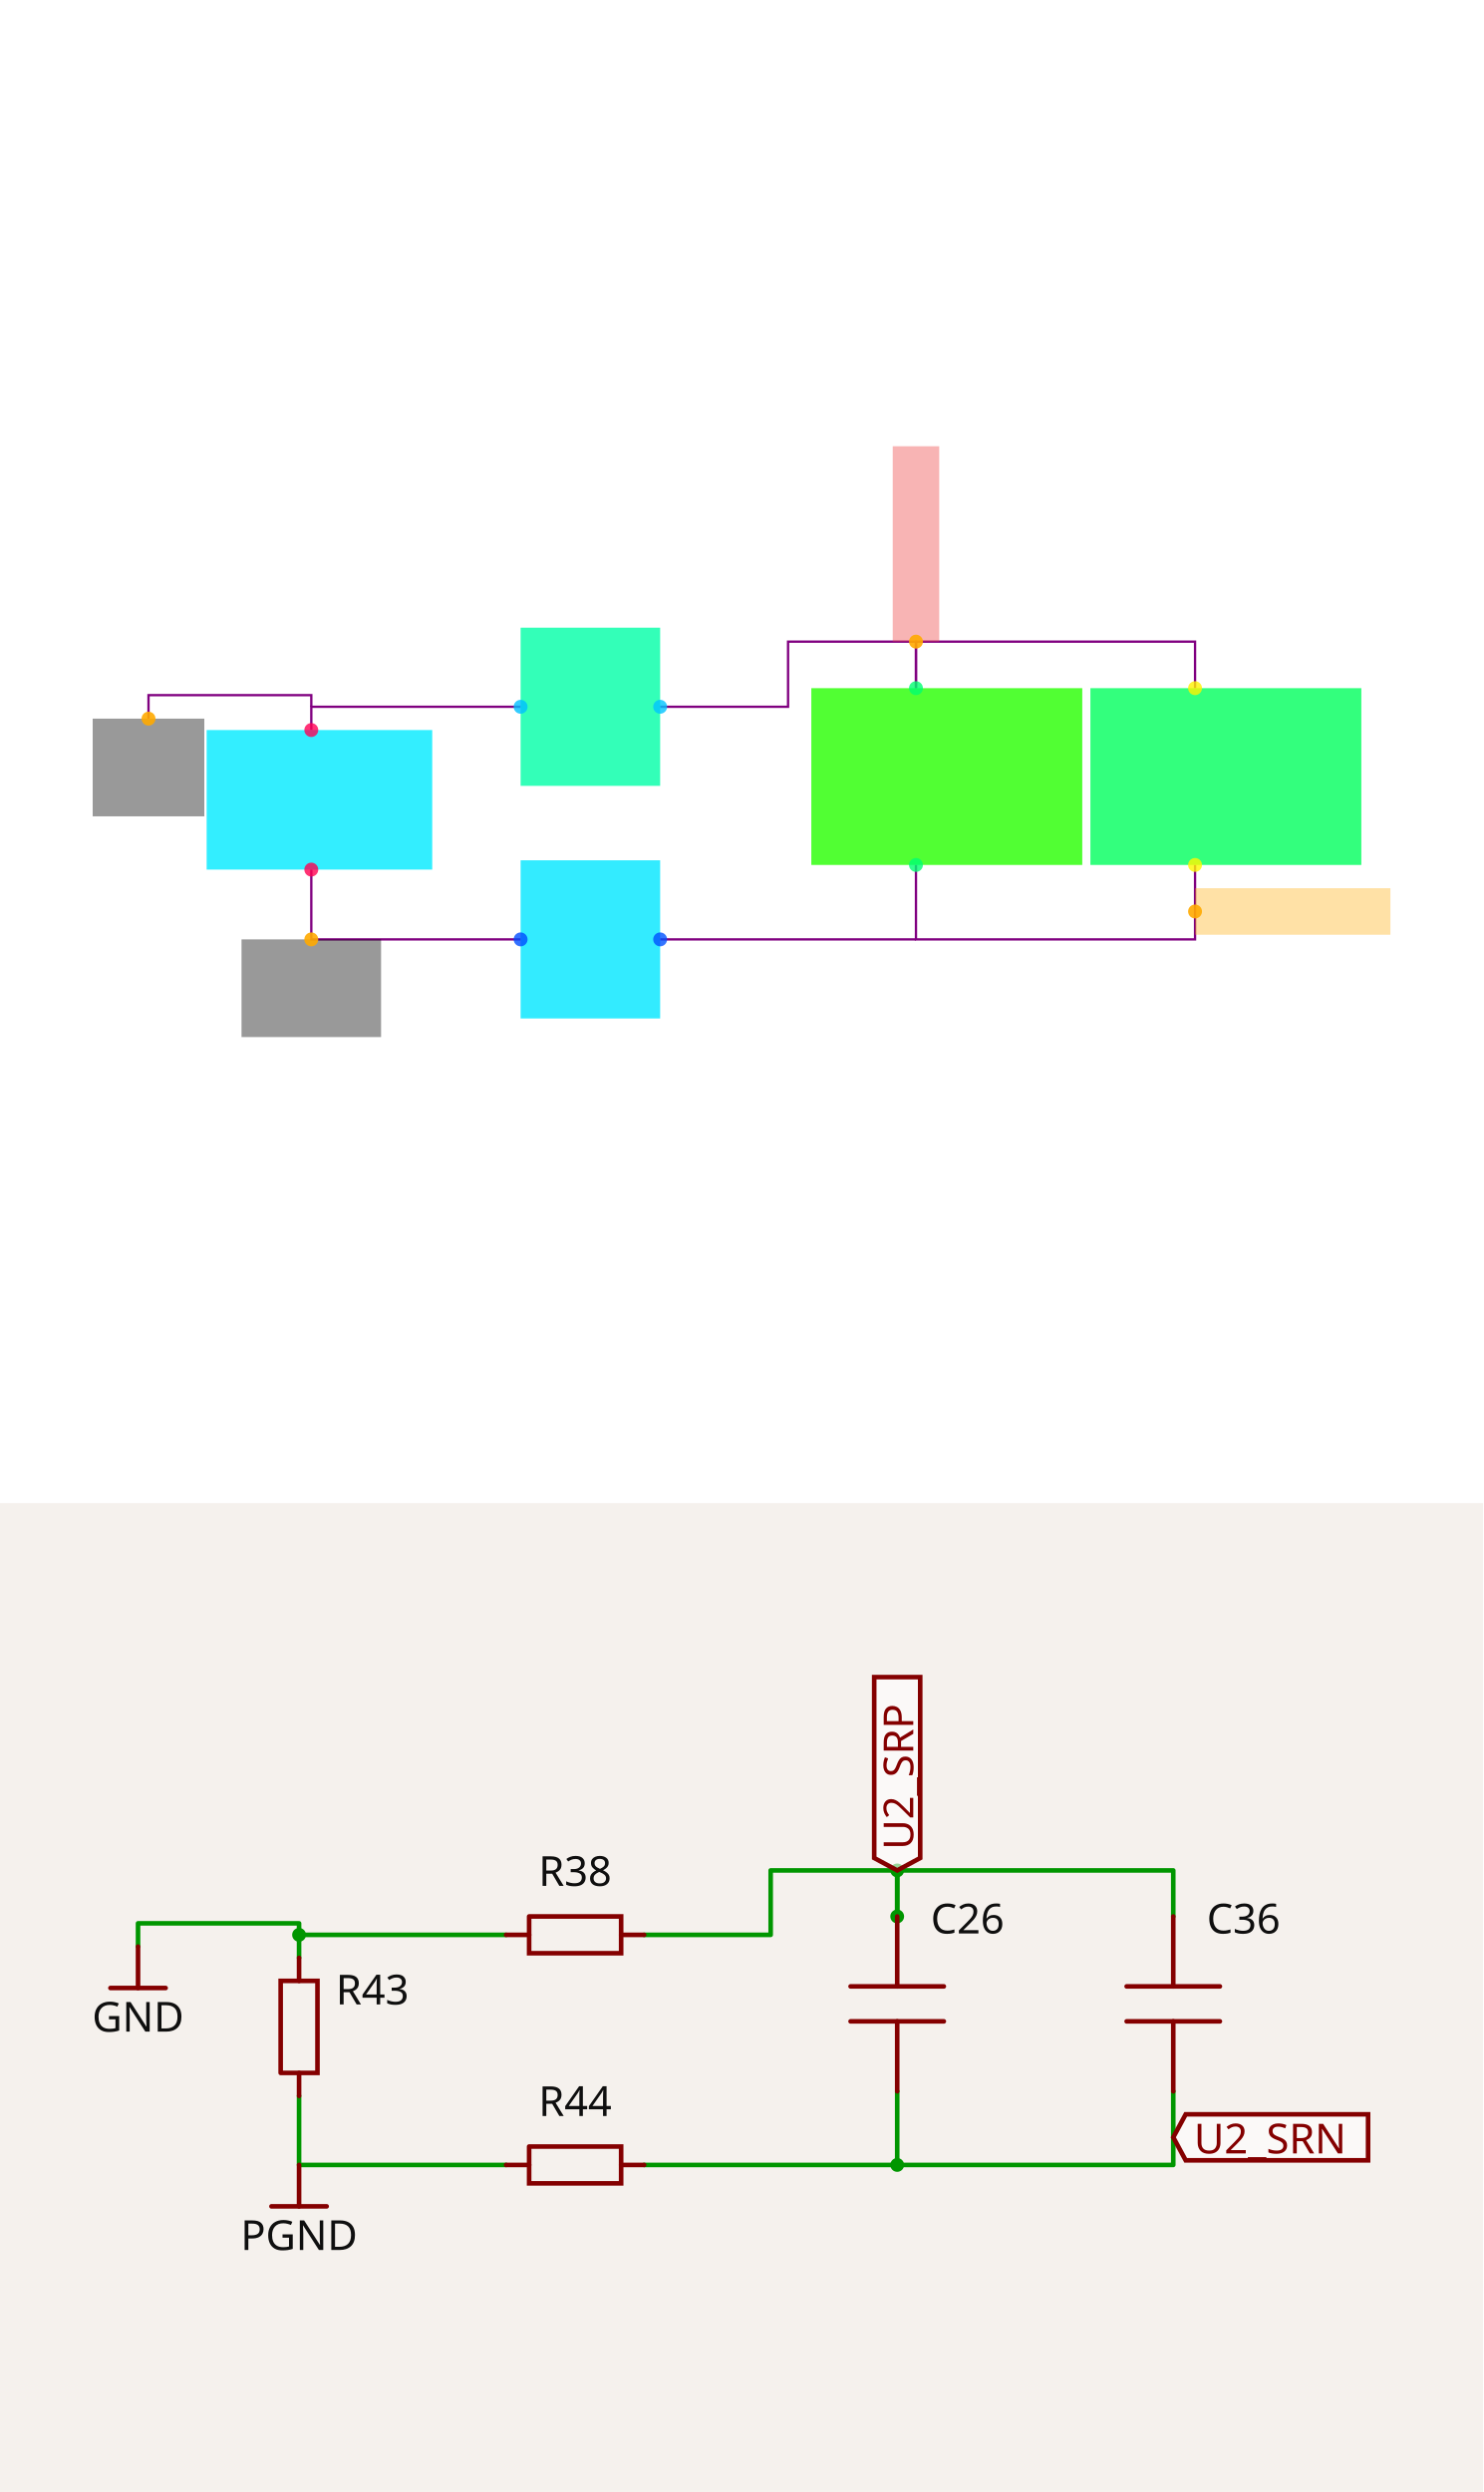
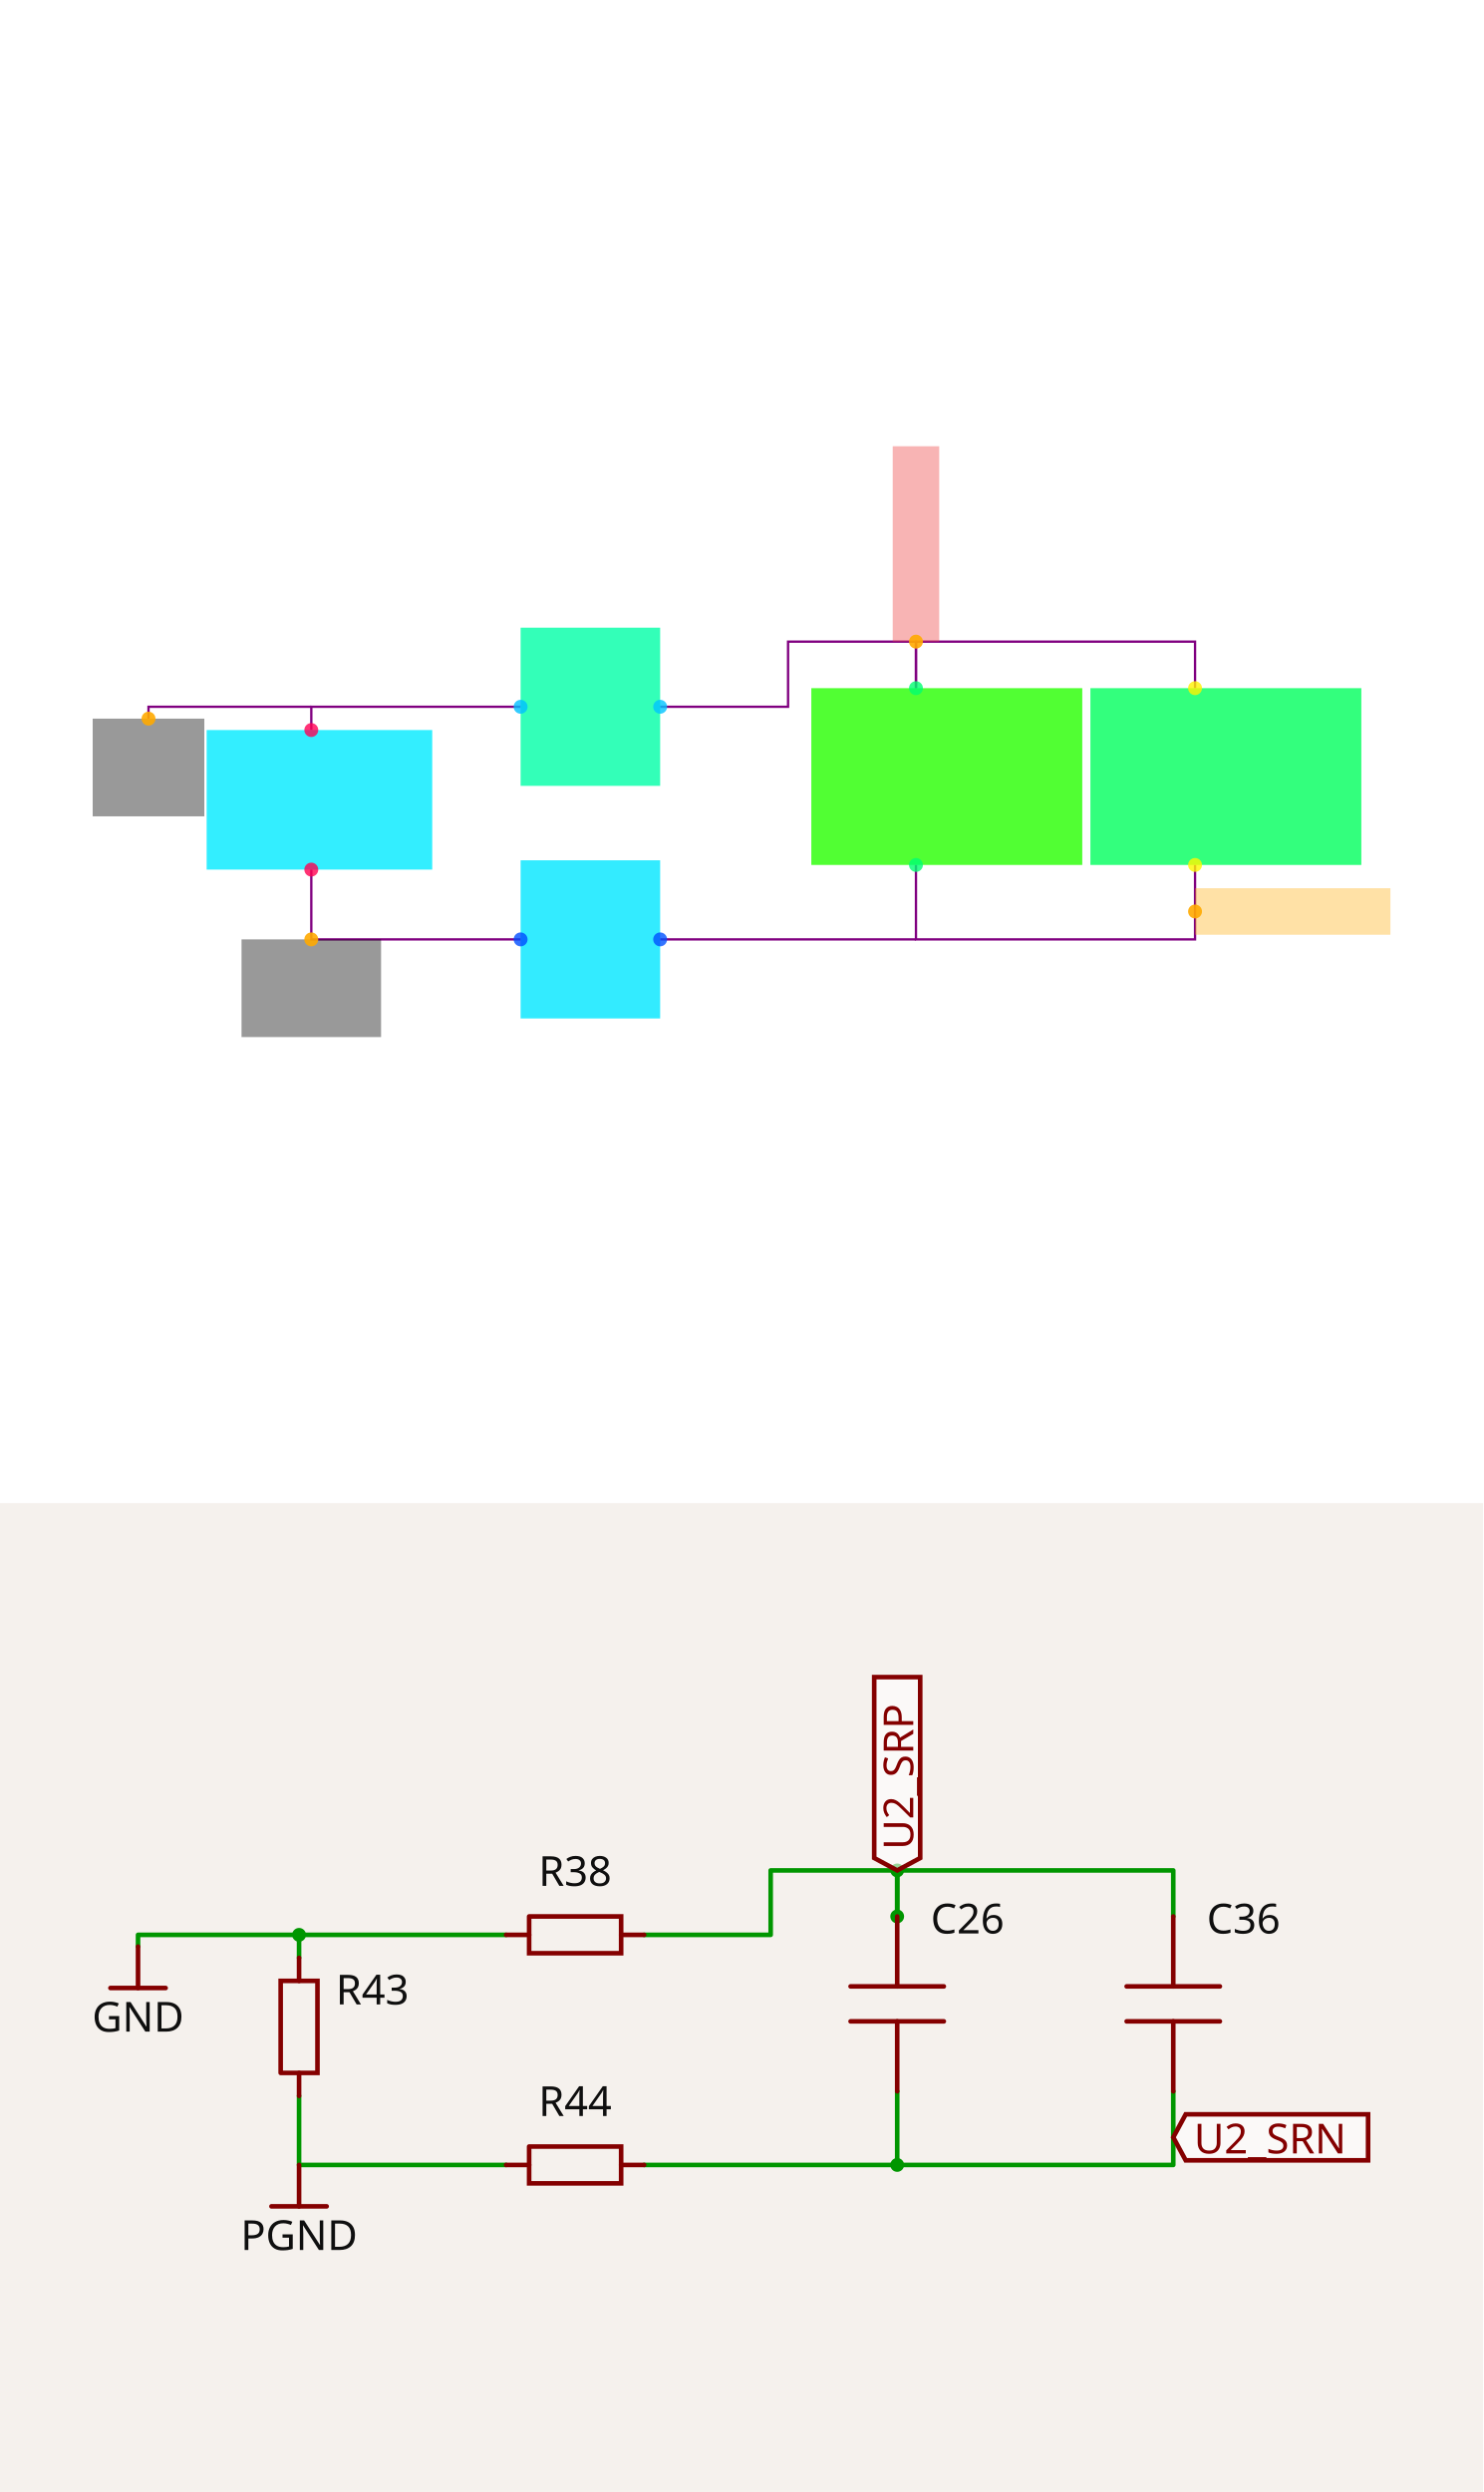
<svg xmlns="http://www.w3.org/2000/svg" width="1200" height="2016" viewBox="0 0 1200 2016" role="img" aria-label="Solver debug visualization on top and Circuit JSON schematic on the bottom">
  <g transform="translate(0, 0) scale(1.875, 1.875) translate(0, 0)">
    <rect width="100%" height="100%" fill="white" />
    <g>
      <polyline data-points="-12.5,-7.1 -12.5,-7 -11.600000000000001,-7" data-type="line" data-label="" points="134.337,314.982 134.337,304.946 224.659,304.946" fill="none" stroke="purple" stroke-width="1px" />
    </g>
    <g>
      <polyline data-points="-12.5,-7.700000000000001 -12.5,-8 -11.600000000000001,-8" data-type="line" data-label="" points="134.337,375.197 134.337,405.305 224.659,405.305" fill="none" stroke="purple" stroke-width="1px" />
    </g>
    <g>
      <polyline data-points="-11,-7 -10.45,-7 -10.45,-6.72 -9.9,-6.72 -9.9,-6.92" data-type="line" data-label="" points="284.875,304.946 340.072,304.946 340.072,276.846 395.269,276.846 395.269,296.918" fill="none" stroke="purple" stroke-width="1px" />
    </g>
    <g>
      <polyline data-points="-8.7,-6.92 -8.7,-6.720000000000001 -9.9,-6.720000000000001 -9.9,-6.92" data-type="line" data-label="" points="515.699,296.918 515.699,276.846 395.269,276.846 395.269,296.918" fill="none" stroke="purple" stroke-width="1px" />
    </g>
    <g>
      <polyline data-points="-8.7,-7.68 -8.7,-8 -9.9,-8 -9.9,-7.68" data-type="line" data-label="" points="515.699,373.19 515.699,405.305 395.269,405.305 395.269,373.19" fill="none" stroke="purple" stroke-width="1px" />
    </g>
    <g>
      <polyline data-points="-11,-8 -9.9,-8" data-type="line" data-label="" points="284.875,405.305 395.269,405.305" fill="none" stroke="purple" stroke-width="1px" />
    </g>
    <g>
-       <polyline data-points="-12.5,-7 -12.5,-6.95 -13.2,-6.95 -13.2,-7.051" data-type="line" data-label="" points="134.337,304.946 134.337,299.928 64.086,299.928 64.086,310.065" fill="none" stroke="purple" stroke-width="1px" />
+       <polyline data-points="-12.5,-7 -13.2,-7 -13.2,-7.051" data-type="line" data-label="" points="134.337,304.946 64.086,304.946 64.086,310.065" fill="none" stroke="purple" stroke-width="1px" />
    </g>
    <g>
      <rect data-type="rect" data-label="C26" data-x="-9.7675" data-y="-7.3" x="350.108" y="296.918" width="116.918" height="76.272" fill="hsl(111, 100%, 50%, 0.8)" stroke="black" stroke-width="0.01" />
    </g>
    <g>
      <rect data-type="rect" data-label="C36" data-x="-8.5675" data-y="-7.3" x="470.538" y="296.918" width="116.918" height="76.272" fill="hsl(142, 100%, 50%, 0.8)" stroke="black" stroke-width="0.01" />
    </g>
    <g>
      <rect data-type="rect" data-label="R43" data-x="-12.465" data-y="-7.4" x="89.176" y="314.982" width="97.348" height="60.215" fill="hsl(185, 100%, 50%, 0.8)" stroke="black" stroke-width="0.01" />
    </g>
    <g>
      <rect data-type="rect" data-label="R38" data-x="-11.3" data-y="-7" x="224.659" y="270.824" width="60.215" height="68.244" fill="hsl(159, 100%, 50%, 0.8)" stroke="black" stroke-width="0.01" />
    </g>
    <g>
      <rect data-type="rect" data-label="R44" data-x="-11.3" data-y="-8" x="224.659" y="371.183" width="60.215" height="68.244" fill="hsl(186, 100%, 50%, 0.8)" stroke="black" stroke-width="0.01" />
    </g>
    <g>
      <rect data-type="rect" data-label="netId: U2_SRP globalConnNetId: connectivity_net2" data-x="-9.9" data-y="-6.3" x="385.233" y="192.545" width="20.072" height="84.301" fill="#ef444466" stroke="#ef4444" stroke-width="0.01" />
    </g>
    <g>
      <rect data-type="rect" data-label="netId: U2_SRN globalConnNetId: connectivity_net3" data-x="-8.28" data-y="-7.879999999999999" x="515.699" y="383.226" width="84.301" height="20.072" fill="hsl(40, 100%, 50%, 0.35)" stroke="black" stroke-width="0.01" />
    </g>
    <g>
      <rect data-type="rect" data-label="netId: GND globalConnNetId: connectivity_net0" data-x="-13.2" data-y="-7.261" x="40" y="310.065" width="48.172" height="42.151" fill="#00000066" stroke="#000000" stroke-width="0.01" />
    </g>
    <g>
      <rect data-type="rect" data-label="netId: PGND globalConnNetId: connectivity_net1" data-x="-12.5" data-y="-8.21" x="104.229" y="405.305" width="60.215" height="42.151" fill="#00000066" stroke="#000000" stroke-width="0.01" />
    </g>
    <g>
      <circle data-type="point" data-label="1 y+" data-x="-9.9" data-y="-6.92" cx="395.269" cy="296.918" r="3" fill="hsl(146, 100%, 50%, 0.8)" />
    </g>
    <g>
      <circle data-type="point" data-label="2 y-" data-x="-9.9" data-y="-7.68" cx="395.269" cy="373.19" r="3" fill="hsl(147, 100%, 50%, 0.8)" />
    </g>
    <g>
      <circle data-type="point" data-label="1 y+" data-x="-8.7" data-y="-6.92" cx="515.699" cy="296.918" r="3" fill="hsl(57, 100%, 50%, 0.8)" />
    </g>
    <g>
      <circle data-type="point" data-label="2 y-" data-x="-8.7" data-y="-7.68" cx="515.699" cy="373.19" r="3" fill="hsl(58, 100%, 50%, 0.8)" />
    </g>
    <g>
      <circle data-type="point" data-label="1 y+" data-x="-12.5" data-y="-7.1" cx="134.337" cy="314.982" r="3" fill="hsl(340, 100%, 50%, 0.8)" />
    </g>
    <g>
      <circle data-type="point" data-label="2 y-" data-x="-12.5" data-y="-7.700000000000001" cx="134.337" cy="375.197" r="3" fill="hsl(341, 100%, 50%, 0.8)" />
    </g>
    <g>
      <circle data-type="point" data-label="1 x+" data-x="-11" data-y="-7" cx="284.875" cy="304.946" r="3" fill="hsl(194, 100%, 50%, 0.8)" />
    </g>
    <g>
      <circle data-type="point" data-label="2 x-" data-x="-11.600000000000001" data-y="-7" cx="224.659" cy="304.946" r="3" fill="hsl(195, 100%, 50%, 0.8)" />
    </g>
    <g>
      <circle data-type="point" data-label="1 x+" data-x="-11" data-y="-8" cx="284.875" cy="405.305" r="3" fill="hsl(221, 100%, 50%, 0.8)" />
    </g>
    <g>
      <circle data-type="point" data-label="2 x-" data-x="-11.600000000000001" data-y="-8" cx="224.659" cy="405.305" r="3" fill="hsl(222, 100%, 50%, 0.8)" />
    </g>
    <g>
      <circle data-type="point" data-label="anchorPoint orientation: y+" data-x="-9.9" data-y="-6.72" cx="395.269" cy="276.846" r="3" fill="hsl(40, 100%, 50%, 0.9)" />
    </g>
    <g>
      <circle data-type="point" data-label="anchorPoint orientation: x+" data-x="-8.7" data-y="-7.879999999999999" cx="515.699" cy="393.262" r="3" fill="hsl(40, 100%, 50%, 0.9)" />
    </g>
    <g>
      <circle data-type="point" data-label="anchorPoint orientation: y-" data-x="-13.2" data-y="-7.051" cx="64.086" cy="310.065" r="3" fill="hsl(40, 100%, 50%, 0.9)" />
    </g>
    <g>
      <circle data-type="point" data-label="anchorPoint orientation: y-" data-x="-12.5" data-y="-8" cx="134.337" cy="405.305" r="3" fill="hsl(40, 100%, 50%, 0.9)" />
    </g>
    <g id="crosshair" style="display: none">
      <line id="crosshair-h" y1="0" y2="640" stroke="#666" stroke-width="0.5" />
      <line id="crosshair-v" x1="0" x2="640" stroke="#666" stroke-width="0.5" />
      <text id="coordinates" font-family="monospace" font-size="12" fill="#666" />
    </g>
  </g>
  <g transform="translate(0, 1216)">
    <style>
              .boundary { fill: rgb(245, 241, 237); }
              .schematic-boundary { fill: none; stroke: #fff; }
              .component { fill: none; stroke: rgb(132, 0, 0); }
              .chip { fill: rgb(255, 255, 194); stroke: rgb(132, 0, 0); }
              .component-pin { fill: none; stroke: rgb(132, 0, 0); }
              .text { font-family: sans-serif; fill: rgb(0, 150, 0); }
              .pin-number { fill: rgb(169, 0, 0); }
              .port-label { fill: rgb(0, 100, 100); }
              .component-name { fill: rgb(0, 100, 100); }

            </style>
    <rect class="boundary" x="0" y="0" width="1200" height="800" />
    <g class="trace sch-trace" data-layer="base" data-circuit-json-type="schematic_trace" data-schematic-trace-id="schematic_trace_0__stack1">
      <path d="M 241.981 367.885 L 241.981 349.271 L 409.505 349.271" class="trace-invisible-hover-outline sch-trace-hitbox" stroke="rgb(0, 150, 0)" fill="none" stroke-width="29.782px" stroke-linecap="round" opacity="0" stroke-linejoin="round" />
      <path class="sch-trace-path" d="M 241.981 367.885 L 241.981 349.271 L 409.505 349.271" stroke="rgb(0, 150, 0)" fill="none" stroke-width="3.723px" stroke-linecap="round" stroke-linejoin="round" />
    </g>
    <g class="trace sch-trace" data-layer="base" data-circuit-json-type="schematic_trace" data-schematic-trace-id="schematic_trace_1__stack1">
      <path d="M 241.981 479.568 L 241.981 535.41 L 409.505 535.41" class="trace-invisible-hover-outline sch-trace-hitbox" stroke="rgb(0, 150, 0)" fill="none" stroke-width="29.782px" stroke-linecap="round" opacity="0" stroke-linejoin="round" />
      <path class="sch-trace-path" d="M 241.981 479.568 L 241.981 535.41 L 409.505 535.41" stroke="rgb(0, 150, 0)" fill="none" stroke-width="3.723px" stroke-linecap="round" stroke-linejoin="round" />
    </g>
    <g class="trace sch-trace" data-layer="base" data-circuit-json-type="schematic_trace" data-schematic-trace-id="schematic_trace_2__stack1">
      <path d="M 521.189 349.271 L 623.565 349.271 L 623.565 297.152 L 725.942 297.152 L 725.942 334.38" class="trace-invisible-hover-outline sch-trace-hitbox" stroke="rgb(0, 150, 0)" fill="none" stroke-width="29.782px" stroke-linecap="round" opacity="0" stroke-linejoin="round" />
      <path class="sch-trace-path" d="M 521.189 349.271 L 623.565 349.271 L 623.565 297.152 L 725.942 297.152 L 725.942 334.38" stroke="rgb(0, 150, 0)" fill="none" stroke-width="3.723px" stroke-linecap="round" stroke-linejoin="round" />
    </g>
    <g class="trace sch-trace" data-layer="base" data-circuit-json-type="schematic_trace" data-schematic-trace-id="schematic_trace_3__stack1">
      <path d="M 949.308 334.38 L 949.308 297.152 L 725.942 297.152 L 725.942 334.38" class="trace-invisible-hover-outline sch-trace-hitbox" stroke="rgb(0, 150, 0)" fill="none" stroke-width="29.782px" stroke-linecap="round" opacity="0" stroke-linejoin="round" />
      <path class="sch-trace-path" d="M 949.308 334.38 L 949.308 297.152 L 725.942 297.152 L 725.942 334.38" stroke="rgb(0, 150, 0)" fill="none" stroke-width="3.723px" stroke-linecap="round" stroke-linejoin="round" />
    </g>
    <g class="trace sch-trace" data-layer="base" data-circuit-json-type="schematic_trace" data-schematic-trace-id="schematic_trace_4__stack1">
      <path d="M 949.308 475.845 L 949.308 535.41 L 725.942 535.41 L 725.942 475.845" class="trace-invisible-hover-outline sch-trace-hitbox" stroke="rgb(0, 150, 0)" fill="none" stroke-width="29.782px" stroke-linecap="round" opacity="0" stroke-linejoin="round" />
      <path class="sch-trace-path" d="M 949.308 475.845 L 949.308 535.41 L 725.942 535.41 L 725.942 475.845" stroke="rgb(0, 150, 0)" fill="none" stroke-width="3.723px" stroke-linecap="round" stroke-linejoin="round" />
    </g>
    <g class="trace sch-trace" data-layer="base" data-circuit-json-type="schematic_trace" data-schematic-trace-id="schematic_trace_5__stack1">
      <path d="M 521.189 535.41 L 725.942 535.41" class="trace-invisible-hover-outline sch-trace-hitbox" stroke="rgb(0, 150, 0)" fill="none" stroke-width="29.782px" stroke-linecap="round" opacity="0" stroke-linejoin="round" />
      <path class="sch-trace-path" d="M 521.189 535.41 L 725.942 535.41" stroke="rgb(0, 150, 0)" fill="none" stroke-width="3.723px" stroke-linecap="round" stroke-linejoin="round" />
    </g>
    <g class="trace sch-trace" data-layer="base" data-circuit-json-type="schematic_trace" data-schematic-trace-id="schematic_trace_6__stack1">
-       <path d="M 241.981 349.271 L 241.981 339.964 L 111.683 339.964 L 111.683 358.764" class="trace-invisible-hover-outline sch-trace-hitbox" stroke="rgb(0, 150, 0)" fill="none" stroke-width="29.782px" stroke-linecap="round" opacity="0" stroke-linejoin="round" />
-       <path class="sch-trace-path" d="M 241.981 349.271 L 241.981 339.964 L 111.683 339.964 L 111.683 358.764" stroke="rgb(0, 150, 0)" fill="none" stroke-width="3.723px" stroke-linecap="round" stroke-linejoin="round" />
+       <path d="M 241.981 349.271 L 111.683 349.271 L 111.683 358.764" class="trace-invisible-hover-outline sch-trace-hitbox" stroke="rgb(0, 150, 0)" fill="none" stroke-width="29.782px" stroke-linecap="round" opacity="0" stroke-linejoin="round" />
+       <path class="sch-trace-path" d="M 241.981 349.271 L 111.683 349.271 L 111.683 358.764" stroke="rgb(0, 150, 0)" fill="none" stroke-width="3.723px" stroke-linecap="round" stroke-linejoin="round" />
    </g>
    <g class="trace-overlays sch-trace-overlays" data-layer="overlay" data-circuit-json-type="schematic_trace" data-schematic-trace-id="schematic_trace_0__stack1">
      <circle cx="241.981" cy="349.271" r="5.584" class="trace-junction sch-trace-junction" fill="rgb(0, 150, 0)" />
    </g>
    <g class="trace-overlays sch-trace-overlays" data-layer="overlay" data-circuit-json-type="schematic_trace" data-schematic-trace-id="schematic_trace_1__stack1" />
    <g class="trace-overlays sch-trace-overlays" data-layer="overlay" data-circuit-json-type="schematic_trace" data-schematic-trace-id="schematic_trace_2__stack1">
      <circle cx="725.942" cy="297.152" r="5.584" class="trace-junction sch-trace-junction" fill="rgb(0, 150, 0)" />
      <circle cx="725.942" cy="334.38" r="5.584" class="trace-junction sch-trace-junction" fill="rgb(0, 150, 0)" />
    </g>
    <g class="trace-overlays sch-trace-overlays" data-layer="overlay" data-circuit-json-type="schematic_trace" data-schematic-trace-id="schematic_trace_3__stack1" />
    <g class="trace-overlays sch-trace-overlays" data-layer="overlay" data-circuit-json-type="schematic_trace" data-schematic-trace-id="schematic_trace_4__stack1">
      <circle cx="725.942" cy="535.41" r="5.584" class="trace-junction sch-trace-junction" fill="rgb(0, 150, 0)" />
    </g>
    <g class="trace-overlays sch-trace-overlays" data-layer="overlay" data-circuit-json-type="schematic_trace" data-schematic-trace-id="schematic_trace_5__stack1" />
    <g class="trace-overlays sch-trace-overlays" data-layer="overlay" data-circuit-json-type="schematic_trace" data-schematic-trace-id="schematic_trace_6__stack1" />
    <g class="sch-component" data-circuit-json-type="schematic_component" data-schematic-component-id="schematic_component_0__stack1">
      <rect class="component-overlay sch-component-overlay" x="688.213" y="334.38" width="75.458" height="141.466" fill="transparent" />
      <path class="sch-component-symbol-path" d="M 725.942 475.845 L 725.942 419.259" stroke="rgb(132, 0, 0)" fill="none" stroke-width="3.723px" stroke-linecap="round" />
      <path class="sch-component-symbol-path" d="M 725.942 390.966 L 725.942 334.38" stroke="rgb(132, 0, 0)" fill="none" stroke-width="3.723px" stroke-linecap="round" />
      <path class="sch-component-symbol-path" d="M 763.67 419.259 L 688.213 419.259" stroke="rgb(132, 0, 0)" fill="none" stroke-width="3.723px" stroke-linecap="round" />
      <path class="sch-component-symbol-path" d="M 763.67 390.966 L 688.213 390.966" stroke="rgb(132, 0, 0)" fill="none" stroke-width="3.723px" stroke-linecap="round" />
      <text class="sch-component-name sch-component-text" x="753.056" y="357.957" stroke="rgb(245, 241, 237)" stroke-width="3.723px" paint-order="stroke" fill="rgb(15, 15, 15)" font-family="sans-serif" text-anchor="start" dominant-baseline="ideographic" font-size="33.505px">C26</text>
      <text class="sch-component-text" x="753.056" y="452.268" fill="rgb(15, 15, 15)" font-family="sans-serif" text-anchor="start" dominant-baseline="hanging" font-size="33.505px" />
    </g>
    <g class="sch-component" data-circuit-json-type="schematic_component" data-schematic-component-id="schematic_component_1__stack1">
      <rect class="component-overlay sch-component-overlay" x="911.579" y="334.38" width="75.458" height="141.466" fill="transparent" />
      <path class="sch-component-symbol-path" d="M 949.308 475.845 L 949.308 419.259" stroke="rgb(132, 0, 0)" fill="none" stroke-width="3.723px" stroke-linecap="round" />
      <path class="sch-component-symbol-path" d="M 949.308 390.966 L 949.308 334.38" stroke="rgb(132, 0, 0)" fill="none" stroke-width="3.723px" stroke-linecap="round" />
      <path class="sch-component-symbol-path" d="M 987.037 419.259 L 911.579 419.259" stroke="rgb(132, 0, 0)" fill="none" stroke-width="3.723px" stroke-linecap="round" />
      <path class="sch-component-symbol-path" d="M 987.037 390.966 L 911.579 390.966" stroke="rgb(132, 0, 0)" fill="none" stroke-width="3.723px" stroke-linecap="round" />
      <text class="sch-component-name sch-component-text" x="976.422" y="357.957" stroke="rgb(245, 241, 237)" stroke-width="3.723px" paint-order="stroke" fill="rgb(15, 15, 15)" font-family="sans-serif" text-anchor="start" dominant-baseline="ideographic" font-size="33.505px">C36</text>
      <text class="sch-component-text" x="976.422" y="452.268" fill="rgb(15, 15, 15)" font-family="sans-serif" text-anchor="start" dominant-baseline="hanging" font-size="33.505px" />
    </g>
    <g class="sch-component" data-circuit-json-type="schematic_component" data-schematic-component-id="schematic_component_2__stack1">
      <rect class="component-overlay sch-component-overlay" x="227.093" y="367.885" width="29.775" height="111.683" fill="transparent" />
      <path class="sch-component-symbol-path" d="M 241.981 479.568 L 241.981 460.951" stroke="rgb(132, 0, 0)" fill="none" stroke-width="3.723px" stroke-linecap="round" />
      <path class="sch-component-symbol-path" d="M 241.981 386.502 L 241.981 367.885" stroke="rgb(132, 0, 0)" fill="none" stroke-width="3.723px" stroke-linecap="round" />
      <path class="sch-component-symbol-path" d="M 227.093 460.951 L 227.093 386.502 L 256.868 386.502 L 256.868 460.951 L 227.093 460.951" stroke="rgb(132, 0, 0)" fill="none" stroke-width="3.723px" stroke-linecap="round" />
      <text class="sch-component-name sch-component-text" x="271.763" y="393.944" stroke="rgb(245, 241, 237)" stroke-width="3.723px" paint-order="stroke" fill="rgb(15, 15, 15)" font-family="sans-serif" text-anchor="start" dominant-baseline="middle" font-size="33.505px">R43</text>
      <text class="sch-component-text" x="271.763" y="453.509" fill="rgb(15, 15, 15)" font-family="sans-serif" text-anchor="start" dominant-baseline="middle" font-size="33.505px" />
    </g>
    <g class="sch-component" data-circuit-json-type="schematic_component" data-schematic-component-id="schematic_component_3__stack1">
      <rect class="component-overlay sch-component-overlay" x="409.505" y="334.384" width="111.683" height="29.775" fill="transparent" />
      <path class="sch-component-symbol-path" d="M 409.505 349.271 L 428.123 349.271" stroke="rgb(132, 0, 0)" fill="none" stroke-width="3.723px" stroke-linecap="round" />
      <path class="sch-component-symbol-path" d="M 502.571 349.271 L 521.189 349.271" stroke="rgb(132, 0, 0)" fill="none" stroke-width="3.723px" stroke-linecap="round" />
      <path class="sch-component-symbol-path" d="M 428.123 334.384 L 502.571 334.384 L 502.571 364.158 L 428.123 364.158 L 428.123 334.384" stroke="rgb(132, 0, 0)" fill="none" stroke-width="3.723px" stroke-linecap="round" />
      <text class="sch-component-name sch-component-text" x="465.347" y="319.489" stroke="rgb(245, 241, 237)" stroke-width="3.723px" paint-order="stroke" fill="rgb(15, 15, 15)" font-family="sans-serif" text-anchor="middle" dominant-baseline="ideographic" font-size="33.505px">R38</text>
      <text class="sch-component-text" x="465.347" y="379.053" fill="rgb(15, 15, 15)" font-family="sans-serif" text-anchor="middle" dominant-baseline="hanging" font-size="33.505px" />
    </g>
    <g class="sch-component" data-circuit-json-type="schematic_component" data-schematic-component-id="schematic_component_4__stack1">
      <rect class="component-overlay sch-component-overlay" x="409.505" y="520.522" width="111.683" height="29.775" fill="transparent" />
      <path class="sch-component-symbol-path" d="M 409.505 535.41 L 428.123 535.41" stroke="rgb(132, 0, 0)" fill="none" stroke-width="3.723px" stroke-linecap="round" />
      <path class="sch-component-symbol-path" d="M 502.571 535.41 L 521.189 535.41" stroke="rgb(132, 0, 0)" fill="none" stroke-width="3.723px" stroke-linecap="round" />
      <path class="sch-component-symbol-path" d="M 428.123 520.522 L 502.571 520.522 L 502.571 550.297 L 428.123 550.297 L 428.123 520.522" stroke="rgb(132, 0, 0)" fill="none" stroke-width="3.723px" stroke-linecap="round" />
      <text class="sch-component-name sch-component-text" x="465.347" y="505.628" stroke="rgb(245, 241, 237)" stroke-width="3.723px" paint-order="stroke" fill="rgb(15, 15, 15)" font-family="sans-serif" text-anchor="middle" dominant-baseline="ideographic" font-size="33.505px">R44</text>
      <text class="sch-component-text" x="465.347" y="565.192" fill="rgb(15, 15, 15)" font-family="sans-serif" text-anchor="middle" dominant-baseline="hanging" font-size="33.505px" />
    </g>
    <g class="schematic-port-hover sch-port-hover" data-schematic-port-id="source_port_0_0__stack1">
      <circle cx="725.942" cy="349.271" r="7.446" fill="red" opacity="0" />
    </g>
    <g class="schematic-port-hover sch-port-hover" data-schematic-port-id="source_port_0_1__stack1">
      <circle cx="725.942" cy="490.736" r="7.446" fill="red" opacity="0" />
    </g>
    <g class="schematic-port-hover sch-port-hover" data-schematic-port-id="source_port_1_0__stack1">
      <circle cx="949.308" cy="349.271" r="7.446" fill="red" opacity="0" />
    </g>
    <g class="schematic-port-hover sch-port-hover" data-schematic-port-id="source_port_1_1__stack1">
      <circle cx="949.308" cy="490.736" r="7.446" fill="red" opacity="0" />
    </g>
    <g class="schematic-port-hover sch-port-hover" data-schematic-port-id="source_port_2_0__stack1">
      <circle cx="241.981" cy="367.885" r="7.446" fill="red" opacity="0" />
    </g>
    <g class="schematic-port-hover sch-port-hover" data-schematic-port-id="source_port_2_1__stack1">
      <circle cx="241.981" cy="479.568" r="7.446" fill="red" opacity="0" />
    </g>
    <g class="schematic-port-hover sch-port-hover" data-schematic-port-id="source_port_3_0__stack1">
      <circle cx="521.189" cy="349.271" r="7.446" fill="red" opacity="0" />
    </g>
    <g class="schematic-port-hover sch-port-hover" data-schematic-port-id="source_port_3_1__stack1">
      <circle cx="409.505" cy="349.271" r="7.446" fill="red" opacity="0" />
    </g>
    <g class="schematic-port-hover sch-port-hover" data-schematic-port-id="source_port_4_0__stack1">
      <circle cx="521.189" cy="535.41" r="7.446" fill="red" opacity="0" />
    </g>
    <g class="schematic-port-hover sch-port-hover" data-schematic-port-id="source_port_4_1__stack1">
      <circle cx="409.505" cy="535.41" r="7.446" fill="red" opacity="0" />
    </g>
    <path class="net-label sch-net-label" data-circuit-json-type="schematic_net_label" data-schematic-net-label-id="schematic_net_label_0__stack1" d="     M 725.942,297.152     L 707.328,287.101     L 707.328,140.771     L 744.555,140.771     L 744.555,287.101     Z   " fill="rgba(255, 255, 255, 0.6)" stroke="rgb(132, 0, 0)" stroke-width="3.723px" />
    <text class="net-label-text sch-net-label-text" data-circuit-json-type="schematic_net_label" data-schematic-net-label-id="schematic_net_label_0__stack1" x="725.942" y="280.4" fill="rgb(132, 0, 0)" text-anchor="start" dominant-baseline="central" font-family="sans-serif" font-variant-numeric="tabular-nums" font-size="33.505px" transform="rotate(-90 725.9416 280.3996)">U2_SRP</text>
    <path class="net-label sch-net-label" data-circuit-json-type="schematic_net_label" data-schematic-net-label-id="schematic_net_label_1__stack1" d="     M 949.308,513.073     L 959.36,494.459     L 1106.931,494.459     L 1106.931,531.687     L 959.36,531.687     Z   " fill="rgba(255, 255, 255, 0.6)" stroke="rgb(132, 0, 0)" stroke-width="3.723px" />
    <text class="net-label-text sch-net-label-text" data-circuit-json-type="schematic_net_label" data-schematic-net-label-id="schematic_net_label_1__stack1" x="966.061" y="513.073" fill="rgb(132, 0, 0)" text-anchor="start" dominant-baseline="central" font-family="sans-serif" font-variant-numeric="tabular-nums" font-size="33.505px" transform="">U2_SRN</text>
    <rect class="component-overlay sch-component-overlay sch-net-label-overlay" data-circuit-json-type="schematic_net_label" data-schematic-net-label-id="schematic_net_label_2__stack1" x="89.347" y="358.764" width="44.673" height="33.505" fill="transparent" />
    <path class="sch-net-label-symbol-path" data-circuit-json-type="schematic_net_label" data-schematic-net-label-id="schematic_net_label_2__stack1" d="M 89.347 392.269 L 134.02 392.269" stroke="rgb(132, 0, 0)" fill="none" stroke-width="3.723px" stroke-linecap="round" />
    <path class="sch-net-label-symbol-path" data-circuit-json-type="schematic_net_label" data-schematic-net-label-id="schematic_net_label_2__stack1" d="M 111.683 392.269 L 111.683 358.764" stroke="rgb(132, 0, 0)" fill="none" stroke-width="3.723px" stroke-linecap="round" />
    <text class="sch-net-label-symbol-text" data-circuit-json-type="schematic_net_label" data-schematic-net-label-id="schematic_net_label_2__stack1" x="111.683" y="401.576" fill="rgb(15, 15, 15)" font-family="sans-serif" text-anchor="middle" dominant-baseline="hanging" font-size="33.505px">GND</text>
    <rect class="component-overlay sch-component-overlay sch-net-label-overlay" data-circuit-json-type="schematic_net_label" data-schematic-net-label-id="schematic_net_label_3__stack1" x="219.644" y="535.41" width="44.673" height="33.505" fill="transparent" />
    <path class="sch-net-label-symbol-path" data-circuit-json-type="schematic_net_label" data-schematic-net-label-id="schematic_net_label_3__stack1" d="M 219.644 568.915 L 264.317 568.915" stroke="rgb(132, 0, 0)" fill="none" stroke-width="3.723px" stroke-linecap="round" />
    <path class="sch-net-label-symbol-path" data-circuit-json-type="schematic_net_label" data-schematic-net-label-id="schematic_net_label_3__stack1" d="M 241.981 568.915 L 241.981 535.41" stroke="rgb(132, 0, 0)" fill="none" stroke-width="3.723px" stroke-linecap="round" />
    <text class="sch-net-label-symbol-text" data-circuit-json-type="schematic_net_label" data-schematic-net-label-id="schematic_net_label_3__stack1" x="241.981" y="578.222" fill="rgb(15, 15, 15)" font-family="sans-serif" text-anchor="middle" dominant-baseline="hanging" font-size="33.505px">PGND</text>
  </g>
</svg>
